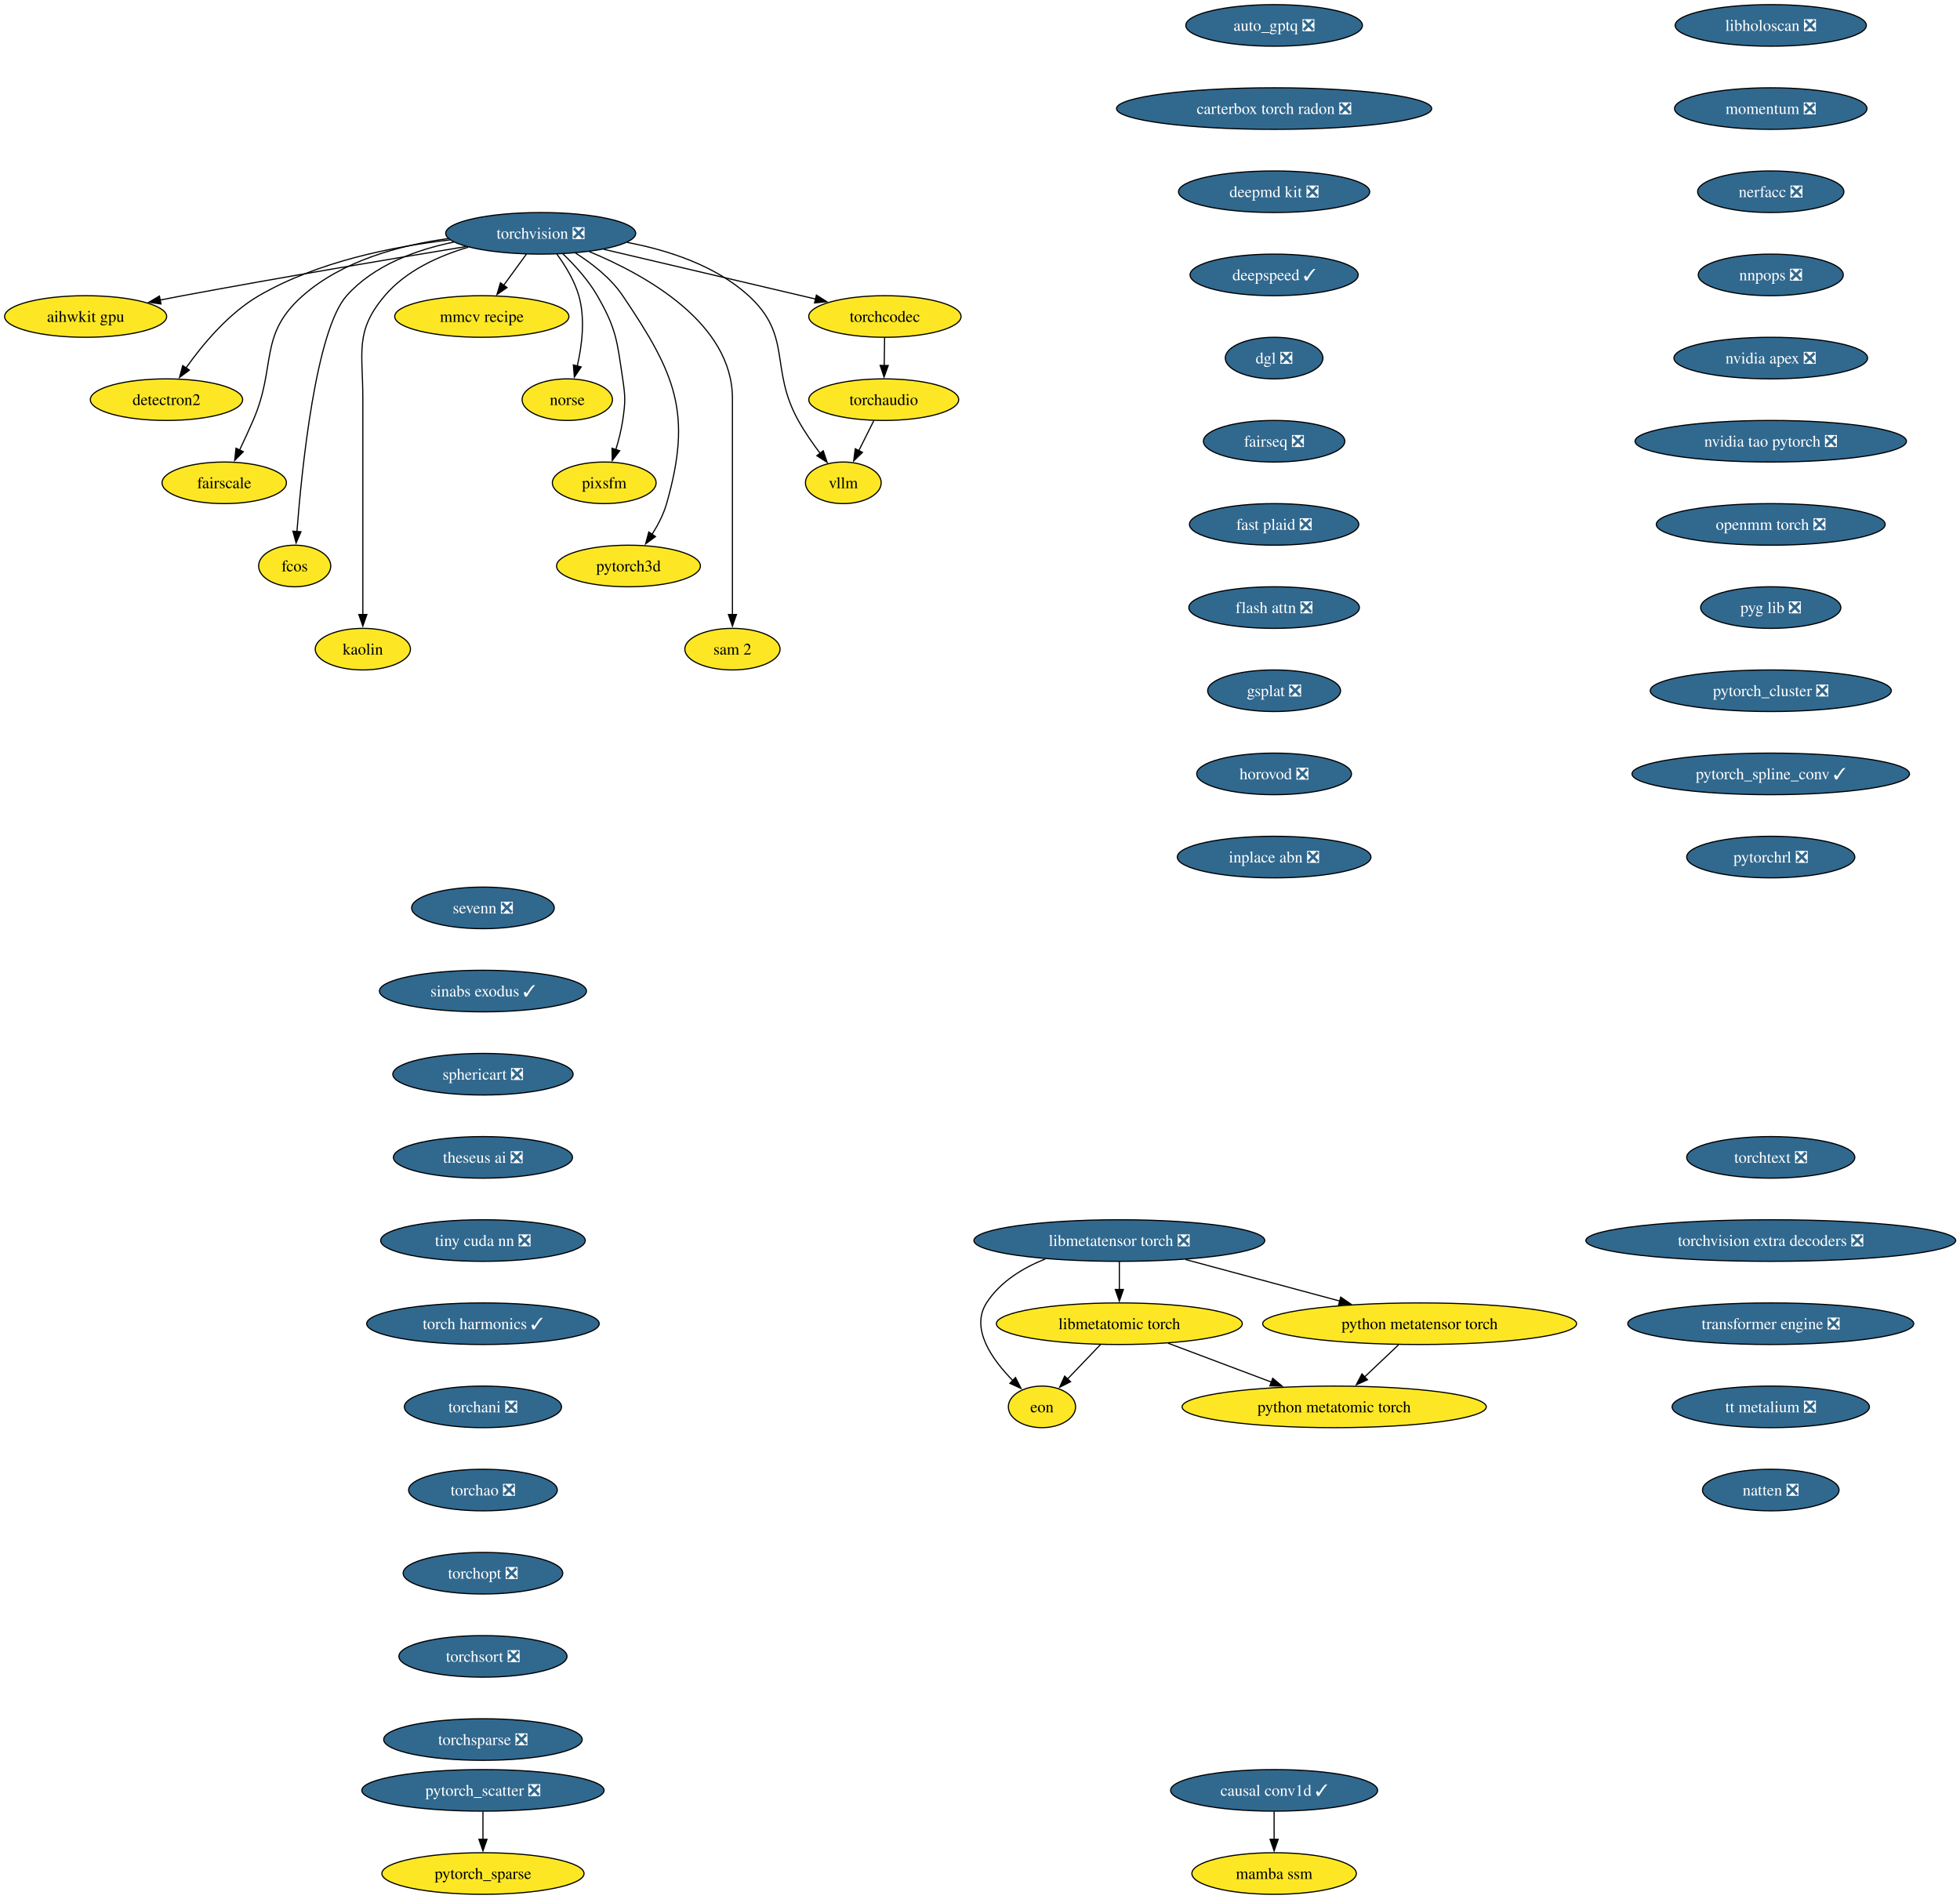
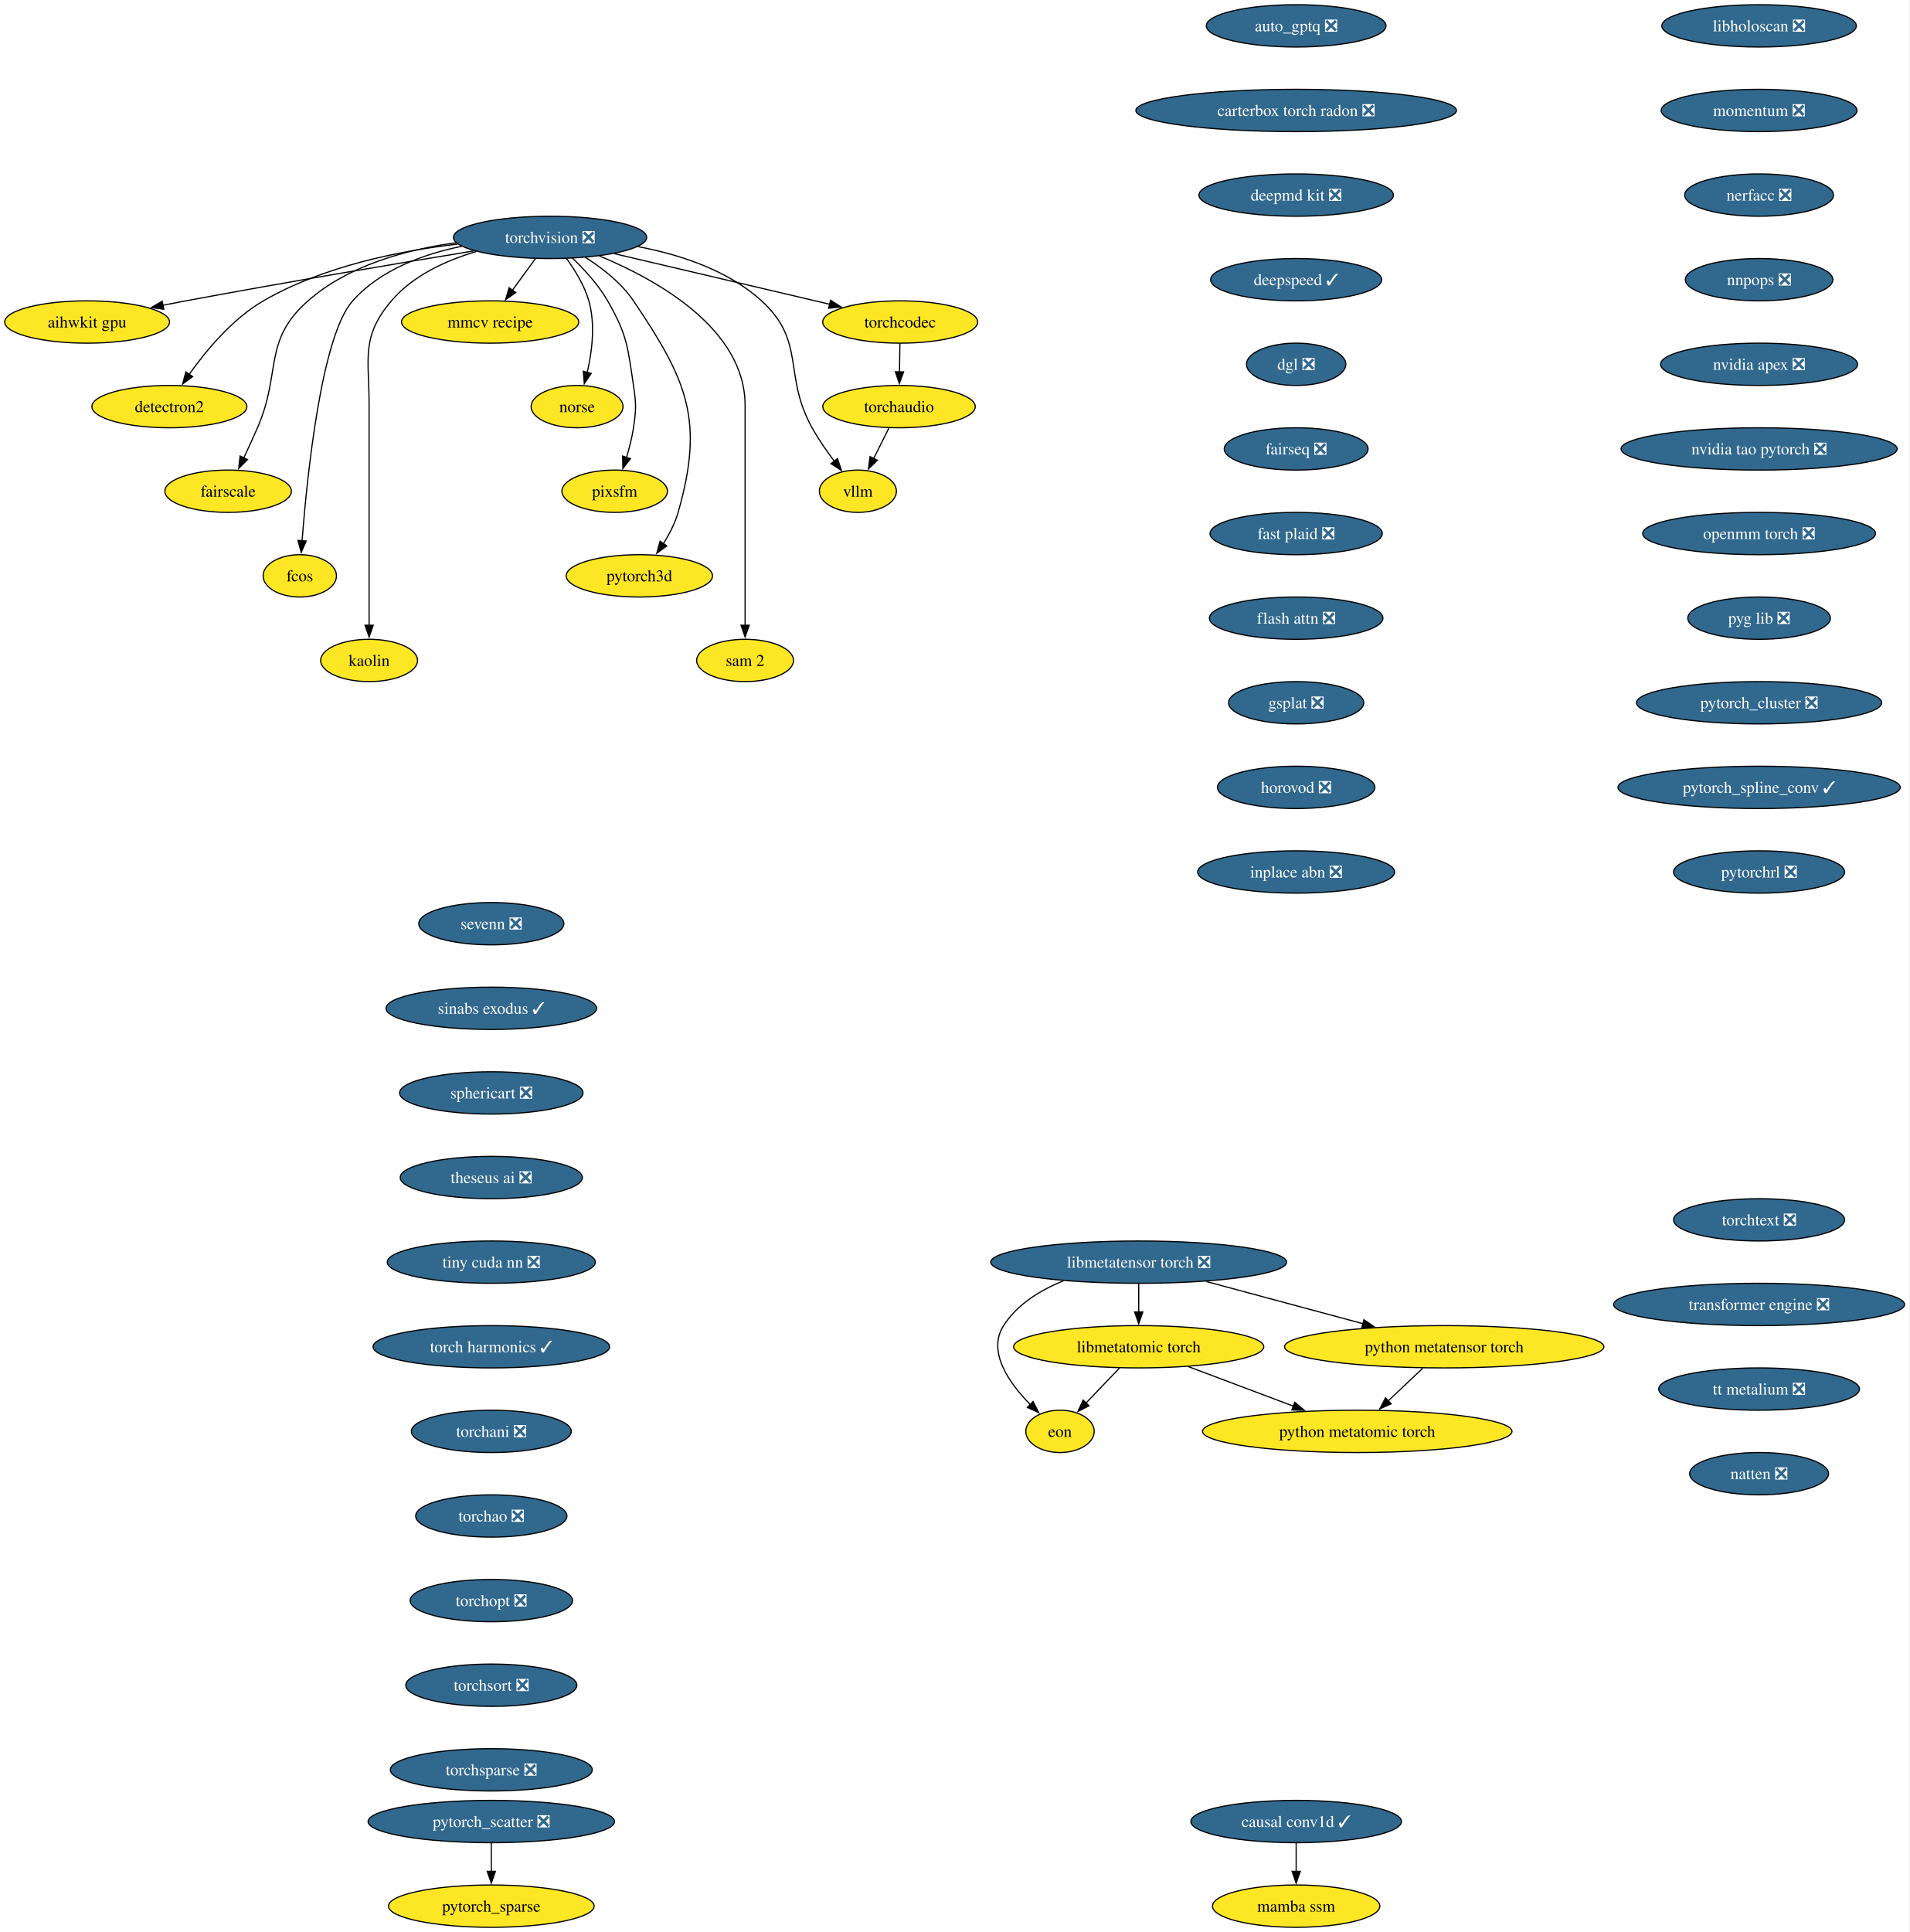
- <svg xmlns="http://www.w3.org/2000/svg" xmlns:xlink="http://www.w3.org/1999/xlink" width="1697pt" height="1644pt" viewBox="0.00 0.00 1697.00 1644.00">
+ <svg xmlns="http://www.w3.org/2000/svg" xmlns:xlink="http://www.w3.org/1999/xlink" width="1625pt" height="1644pt" viewBox="0.00 0.00 1625.00 1644.00">
  <g id="graph0" class="graph" transform="scale(1 1) rotate(0) translate(4 1640)">
-     <polygon fill="white" stroke="none" points="-4,4 -4,-1640 1693.26,-1640 1693.26,4 -4,4" />
+     <polygon fill="white" stroke="none" points="-4,4 -4,-1640 1620.96,-1640 1620.96,4 -4,4" />
    <g id="node1" class="node">
      <g id="a_node1">
        <a xlink:href="https://github.com/conda-forge/aihwkit-gpu-feedstock" xlink:title="aihwkit gpu">
          <ellipse fill="#fde725" stroke="black" cx="70.15" cy="-1366" rx="70.15" ry="18" />
          <text xml:space="preserve" text-anchor="middle" x="70.15" y="-1361.33" font-family="Times,serif" font-size="14.00">aihwkit gpu</text>
        </a>
      </g>
    </g>
    <g id="node2" class="node">
      <g id="a_node2">
        <a xlink:href="https://github.com/conda-forge/auto_gptq-feedstock/pull/27" xlink:title="auto_gptq ❎">
          <ellipse fill="#31688e" stroke="black" cx="1099.15" cy="-1618" rx="76.46" ry="18" />
          <text xml:space="preserve" text-anchor="middle" x="1099.15" y="-1613.33" font-family="Times,serif" font-size="14.00" fill="white">auto_gptq ❎</text>
        </a>
      </g>
    </g>
    <g id="node3" class="node">
      <g id="a_node3">
        <a xlink:href="https://github.com/conda-forge/carterbox-torch-radon-feedstock/pull/34" xlink:title="carterbox torch radon ❎">
          <ellipse fill="#31688e" stroke="black" cx="1099.15" cy="-1546" rx="136.44" ry="18" />
          <text xml:space="preserve" text-anchor="middle" x="1099.15" y="-1541.33" font-family="Times,serif" font-size="14.00" fill="white">carterbox torch radon ❎</text>
        </a>
      </g>
    </g>
    <g id="node4" class="node">
      <g id="a_node4">
        <a xlink:href="https://github.com/conda-forge/deepmd-kit-feedstock/pull/145" xlink:title="deepmd kit ❎">
          <ellipse fill="#31688e" stroke="black" cx="1099.15" cy="-1474" rx="82.77" ry="18" />
          <text xml:space="preserve" text-anchor="middle" x="1099.15" y="-1469.33" font-family="Times,serif" font-size="14.00" fill="white">deepmd kit ❎</text>
        </a>
      </g>
    </g>
    <g id="node7" class="node">
      <g id="a_node7">
        <a xlink:href="https://github.com/conda-forge/deepspeed-feedstock/pull/130" xlink:title="deepspeed ✓">
          <ellipse fill="#31688e" stroke="black" cx="1099.15" cy="-1402" rx="72.78" ry="18" />
          <text xml:space="preserve" text-anchor="middle" x="1099.15" y="-1397.33" font-family="Times,serif" font-size="14.00" fill="white">deepspeed ✓</text>
        </a>
      </g>
    </g>
    <g id="node5" class="node">
      <g id="a_node5">
        <a xlink:href="https://github.com/conda-forge/causal-conv1d-feedstock/pull/40" xlink:title="causal conv1d ✓">
          <ellipse fill="#31688e" stroke="black" cx="1099.15" cy="-90" rx="89.61" ry="18" />
          <text xml:space="preserve" text-anchor="middle" x="1099.15" y="-85.33" font-family="Times,serif" font-size="14.00" fill="white">causal conv1d ✓</text>
        </a>
      </g>
    </g>
    <g id="node6" class="node">
      <g id="a_node6">
        <a xlink:href="https://github.com/conda-forge/mamba-ssm-feedstock" xlink:title="mamba ssm">
          <ellipse fill="#fde725" stroke="black" cx="1099.15" cy="-18" rx="71.2" ry="18" />
          <text xml:space="preserve" text-anchor="middle" x="1099.15" y="-13.32" font-family="Times,serif" font-size="14.00">mamba ssm</text>
        </a>
      </g>
    </g>
    <g id="edge3" class="edge">
      <path fill="none" stroke="black" d="M1099.15,-71.7C1099.15,-64.41 1099.15,-55.73 1099.15,-47.54" />
      <polygon fill="black" stroke="black" points="1102.65,-47.62 1099.15,-37.62 1095.65,-47.62 1102.65,-47.62" />
    </g>
    <g id="node8" class="node">
      <g id="a_node8">
        <a xlink:href="https://github.com/conda-forge/dgl-feedstock/pull/70" xlink:title="dgl ❎">
          <ellipse fill="#31688e" stroke="black" cx="1099.15" cy="-1330" rx="42.26" ry="18" />
          <text xml:space="preserve" text-anchor="middle" x="1099.15" y="-1325.33" font-family="Times,serif" font-size="14.00" fill="white">dgl ❎</text>
        </a>
      </g>
    </g>
    <g id="node10" class="node">
      <g id="a_node10">
        <a xlink:href="https://github.com/conda-forge/fairseq-feedstock/pull/55" xlink:title="fairseq ❎">
          <ellipse fill="#31688e" stroke="black" cx="1099.15" cy="-1258" rx="61.2" ry="18" />
          <text xml:space="preserve" text-anchor="middle" x="1099.15" y="-1253.33" font-family="Times,serif" font-size="14.00" fill="white">fairseq ❎</text>
        </a>
      </g>
    </g>
    <g id="node9" class="node">
      <g id="a_node9">
        <a xlink:href="https://github.com/conda-forge/detectron2-feedstock" xlink:title="detectron2">
          <ellipse fill="#fde725" stroke="black" cx="140.15" cy="-1294" rx="65.94" ry="18" />
          <text xml:space="preserve" text-anchor="middle" x="140.15" y="-1289.33" font-family="Times,serif" font-size="14.00">detectron2</text>
        </a>
      </g>
    </g>
    <g id="node13" class="node">
      <g id="a_node13">
        <a xlink:href="https://github.com/conda-forge/fast-plaid-feedstock/pull/9" xlink:title="fast plaid ❎">
          <ellipse fill="#31688e" stroke="black" cx="1099.15" cy="-1186" rx="73.3" ry="18" />
          <text xml:space="preserve" text-anchor="middle" x="1099.15" y="-1181.33" font-family="Times,serif" font-size="14.00" fill="white">fast plaid ❎</text>
        </a>
      </g>
    </g>
    <g id="node11" class="node">
      <g id="a_node11">
        <a xlink:href="https://github.com/conda-forge/eon-feedstock" xlink:title="eon">
          <ellipse fill="#fde725" stroke="black" cx="898.15" cy="-422" rx="29.11" ry="18" />
          <text xml:space="preserve" text-anchor="middle" x="898.15" y="-417.32" font-family="Times,serif" font-size="14.00">eon</text>
        </a>
      </g>
    </g>
    <g id="node12" class="node">
      <g id="a_node12">
        <a xlink:href="https://github.com/conda-forge/fairscale-feedstock" xlink:title="fairscale">
          <ellipse fill="#fde725" stroke="black" cx="190.15" cy="-1222" rx="53.84" ry="18" />
          <text xml:space="preserve" text-anchor="middle" x="190.15" y="-1217.33" font-family="Times,serif" font-size="14.00">fairscale</text>
        </a>
      </g>
    </g>
    <g id="node14" class="node">
      <g id="a_node14">
        <a xlink:href="https://github.com/conda-forge/flash-attn-feedstock/pull/62" xlink:title="flash attn ❎">
          <ellipse fill="#31688e" stroke="black" cx="1099.15" cy="-1114" rx="73.83" ry="18" />
          <text xml:space="preserve" text-anchor="middle" x="1099.15" y="-1109.33" font-family="Times,serif" font-size="14.00" fill="white">flash attn ❎</text>
        </a>
      </g>
    </g>
    <g id="node16" class="node">
      <g id="a_node16">
        <a xlink:href="https://github.com/conda-forge/gsplat-feedstock/pull/25" xlink:title="gsplat ❎">
          <ellipse fill="#31688e" stroke="black" cx="1099.15" cy="-1042" rx="57.52" ry="18" />
          <text xml:space="preserve" text-anchor="middle" x="1099.15" y="-1037.33" font-family="Times,serif" font-size="14.00" fill="white">gsplat ❎</text>
        </a>
      </g>
    </g>
    <g id="node15" class="node">
      <g id="a_node15">
        <a xlink:href="https://github.com/conda-forge/fcos-feedstock" xlink:title="fcos">
          <ellipse fill="#fde725" stroke="black" cx="251.15" cy="-1150" rx="31.22" ry="18" />
          <text xml:space="preserve" text-anchor="middle" x="251.15" y="-1145.33" font-family="Times,serif" font-size="14.00">fcos</text>
        </a>
      </g>
    </g>
    <g id="node17" class="node">
      <g id="a_node17">
        <a xlink:href="https://github.com/conda-forge/horovod-feedstock/pull/57" xlink:title="horovod ❎">
          <ellipse fill="#31688e" stroke="black" cx="1099.15" cy="-970" rx="66.99" ry="18" />
          <text xml:space="preserve" text-anchor="middle" x="1099.15" y="-965.33" font-family="Times,serif" font-size="14.00" fill="white">horovod ❎</text>
        </a>
      </g>
    </g>
    <g id="node18" class="node">
      <g id="a_node18">
        <a xlink:href="https://github.com/conda-forge/inplace-abn-feedstock/pull/32" xlink:title="inplace abn ❎">
          <ellipse fill="#31688e" stroke="black" cx="1099.15" cy="-898" rx="83.83" ry="18" />
          <text xml:space="preserve" text-anchor="middle" x="1099.15" y="-893.33" font-family="Times,serif" font-size="14.00" fill="white">inplace abn ❎</text>
        </a>
      </g>
    </g>
    <g id="node19" class="node">
      <g id="a_node19">
        <a xlink:href="https://github.com/conda-forge/kaolin-feedstock" xlink:title="kaolin">
          <ellipse fill="#fde725" stroke="black" cx="310.15" cy="-1078" rx="41.21" ry="18" />
          <text xml:space="preserve" text-anchor="middle" x="310.15" y="-1073.33" font-family="Times,serif" font-size="14.00">kaolin</text>
        </a>
      </g>
    </g>
    <g id="node20" class="node">
      <g id="a_node20">
        <a xlink:href="https://github.com/conda-forge/libholoscan-feedstock/pull/22" xlink:title="libholoscan ❎">
-           <ellipse fill="#31688e" stroke="black" cx="1529.15" cy="-1618" rx="82.77" ry="18" />
-           <text xml:space="preserve" text-anchor="middle" x="1529.15" y="-1613.33" font-family="Times,serif" font-size="14.00" fill="white">libholoscan ❎</text>
+           <ellipse fill="#31688e" stroke="black" cx="1493.15" cy="-1618" rx="82.77" ry="18" />
+           <text xml:space="preserve" text-anchor="middle" x="1493.15" y="-1613.33" font-family="Times,serif" font-size="14.00" fill="white">libholoscan ❎</text>
        </a>
      </g>
    </g>
    <g id="node21" class="node">
      <g id="a_node21">
        <a xlink:href="https://github.com/conda-forge/momentum-feedstock/pull/309" xlink:title="momentum ❎">
-           <ellipse fill="#31688e" stroke="black" cx="1529.15" cy="-1546" rx="83.3" ry="18" />
-           <text xml:space="preserve" text-anchor="middle" x="1529.15" y="-1541.33" font-family="Times,serif" font-size="14.00" fill="white">momentum ❎</text>
+           <ellipse fill="#31688e" stroke="black" cx="1493.15" cy="-1546" rx="83.3" ry="18" />
+           <text xml:space="preserve" text-anchor="middle" x="1493.15" y="-1541.33" font-family="Times,serif" font-size="14.00" fill="white">momentum ❎</text>
        </a>
      </g>
    </g>
    <g id="node27" class="node">
      <g id="a_node27">
        <a xlink:href="https://github.com/conda-forge/nerfacc-feedstock/pull/18" xlink:title="nerfacc ❎">
-           <ellipse fill="#31688e" stroke="black" cx="1529.15" cy="-1474" rx="63.31" ry="18" />
-           <text xml:space="preserve" text-anchor="middle" x="1529.15" y="-1469.33" font-family="Times,serif" font-size="14.00" fill="white">nerfacc ❎</text>
+           <ellipse fill="#31688e" stroke="black" cx="1493.15" cy="-1474" rx="63.31" ry="18" />
+           <text xml:space="preserve" text-anchor="middle" x="1493.15" y="-1469.33" font-family="Times,serif" font-size="14.00" fill="white">nerfacc ❎</text>
        </a>
      </g>
    </g>
    <g id="node22" class="node">
      <g id="a_node22">
        <a xlink:href="https://github.com/conda-forge/libmetatensor-torch-feedstock/pull/52" xlink:title="libmetatensor torch ❎">
          <ellipse fill="#31688e" stroke="black" cx="965.15" cy="-566" rx="125.92" ry="18" />
          <text xml:space="preserve" text-anchor="middle" x="965.15" y="-561.33" font-family="Times,serif" font-size="14.00" fill="white">libmetatensor torch ❎</text>
        </a>
      </g>
    </g>
    <g id="edge13" class="edge">
      <path fill="none" stroke="black" d="M901.08,-550.09C881.34,-542.16 861.77,-530.14 850.15,-512 835.95,-489.82 854.88,-463.07 872.98,-444.72" />
      <polygon fill="black" stroke="black" points="875.22,-447.42 880.03,-437.98 870.38,-442.37 875.22,-447.42" />
    </g>
    <g id="node23" class="node">
      <g id="a_node23">
        <a xlink:href="https://github.com/conda-forge/libmetatomic-torch-feedstock" xlink:title="libmetatomic torch">
          <ellipse fill="#fde725" stroke="black" cx="965.15" cy="-494" rx="106.45" ry="18" />
          <text xml:space="preserve" text-anchor="middle" x="965.15" y="-489.32" font-family="Times,serif" font-size="14.00">libmetatomic torch</text>
        </a>
      </g>
    </g>
    <g id="edge14" class="edge">
      <path fill="none" stroke="black" d="M965.15,-547.7C965.15,-540.41 965.15,-531.73 965.15,-523.54" />
      <polygon fill="black" stroke="black" points="968.65,-523.62 965.15,-513.62 961.65,-523.62 968.65,-523.62" />
    </g>
    <g id="node24" class="node">
      <g id="a_node24">
        <a xlink:href="https://github.com/conda-forge/python-metatensor-torch-feedstock" xlink:title="python metatensor torch">
          <ellipse fill="#fde725" stroke="black" cx="1225.15" cy="-494" rx="135.91" ry="18" />
          <text xml:space="preserve" text-anchor="middle" x="1225.15" y="-489.32" font-family="Times,serif" font-size="14.00">python metatensor torch</text>
        </a>
      </g>
    </g>
    <g id="edge15" class="edge">
      <path fill="none" stroke="black" d="M1022.53,-549.55C1061.93,-538.94 1114.43,-524.81 1156.12,-513.59" />
      <polygon fill="black" stroke="black" points="1156.81,-517.02 1165.56,-511.04 1154.99,-510.26 1156.81,-517.02" />
    </g>
    <g id="edge16" class="edge">
      <path fill="none" stroke="black" d="M948.93,-476.05C940.3,-467.04 929.57,-455.83 920.2,-446.04" />
      <polygon fill="black" stroke="black" points="922.89,-443.79 913.45,-438.98 917.83,-448.63 922.89,-443.79" />
    </g>
    <g id="node25" class="node">
      <g id="a_node25">
        <a xlink:href="https://github.com/conda-forge/python-metatomic-torch-feedstock" xlink:title="python metatomic torch">
          <ellipse fill="#fde725" stroke="black" cx="1151.15" cy="-422" rx="131.7" ry="18" />
          <text xml:space="preserve" text-anchor="middle" x="1151.15" y="-417.32" font-family="Times,serif" font-size="14.00">python metatomic torch</text>
        </a>
      </g>
    </g>
    <g id="edge17" class="edge">
      <path fill="none" stroke="black" d="M1007.36,-477.12C1033.87,-467.14 1068.34,-454.17 1096.88,-443.43" />
      <polygon fill="black" stroke="black" points="1097.95,-446.76 1106.08,-439.96 1095.49,-440.21 1097.95,-446.76" />
    </g>
    <g id="edge18" class="edge">
      <path fill="none" stroke="black" d="M1206.86,-475.7C1197.99,-467.3 1187.17,-457.07 1177.43,-447.86" />
      <polygon fill="black" stroke="black" points="1180,-445.47 1170.33,-441.14 1175.19,-450.56 1180,-445.47" />
    </g>
    <g id="node26" class="node">
      <g id="a_node26">
        <a xlink:href="https://github.com/conda-forge/mmcv-recipe-feedstock" xlink:title="mmcv recipe">
          <ellipse fill="#fde725" stroke="black" cx="413.15" cy="-1366" rx="75.41" ry="18" />
          <text xml:space="preserve" text-anchor="middle" x="413.15" y="-1361.33" font-family="Times,serif" font-size="14.00">mmcv recipe</text>
        </a>
      </g>
    </g>
    <g id="node28" class="node">
      <g id="a_node28">
        <a xlink:href="https://github.com/conda-forge/nnpops-feedstock/pull/59" xlink:title="nnpops ❎">
-           <ellipse fill="#31688e" stroke="black" cx="1529.15" cy="-1402" rx="62.78" ry="18" />
-           <text xml:space="preserve" text-anchor="middle" x="1529.15" y="-1397.33" font-family="Times,serif" font-size="14.00" fill="white">nnpops ❎</text>
+           <ellipse fill="#31688e" stroke="black" cx="1493.15" cy="-1402" rx="62.78" ry="18" />
+           <text xml:space="preserve" text-anchor="middle" x="1493.15" y="-1397.33" font-family="Times,serif" font-size="14.00" fill="white">nnpops ❎</text>
        </a>
      </g>
    </g>
    <g id="node29" class="node">
      <g id="a_node29">
        <a xlink:href="https://github.com/conda-forge/nvidia-apex-feedstock/pull/73" xlink:title="nvidia apex ❎">
-           <ellipse fill="#31688e" stroke="black" cx="1529.15" cy="-1330" rx="83.83" ry="18" />
-           <text xml:space="preserve" text-anchor="middle" x="1529.15" y="-1325.33" font-family="Times,serif" font-size="14.00" fill="white">nvidia apex ❎</text>
+           <ellipse fill="#31688e" stroke="black" cx="1493.15" cy="-1330" rx="83.83" ry="18" />
+           <text xml:space="preserve" text-anchor="middle" x="1493.15" y="-1325.33" font-family="Times,serif" font-size="14.00" fill="white">nvidia apex ❎</text>
        </a>
      </g>
    </g>
    <g id="node31" class="node">
      <g id="a_node31">
        <a xlink:href="https://github.com/conda-forge/nvidia-tao-pytorch-feedstock/pull/15" xlink:title="nvidia tao pytorch ❎">
-           <ellipse fill="#31688e" stroke="black" cx="1529.15" cy="-1258" rx="117.5" ry="18" />
-           <text xml:space="preserve" text-anchor="middle" x="1529.15" y="-1253.33" font-family="Times,serif" font-size="14.00" fill="white">nvidia tao pytorch ❎</text>
+           <ellipse fill="#31688e" stroke="black" cx="1493.15" cy="-1258" rx="117.5" ry="18" />
+           <text xml:space="preserve" text-anchor="middle" x="1493.15" y="-1253.33" font-family="Times,serif" font-size="14.00" fill="white">nvidia tao pytorch ❎</text>
        </a>
      </g>
    </g>
    <g id="node30" class="node">
      <g id="a_node30">
        <a xlink:href="https://github.com/conda-forge/norse-feedstock" xlink:title="norse">
          <ellipse fill="#fde725" stroke="black" cx="487.15" cy="-1294" rx="39.11" ry="18" />
          <text xml:space="preserve" text-anchor="middle" x="487.15" y="-1289.33" font-family="Times,serif" font-size="14.00">norse</text>
        </a>
      </g>
    </g>
    <g id="node32" class="node">
      <g id="a_node32">
        <a xlink:href="https://github.com/conda-forge/openmm-torch-feedstock/pull/79" xlink:title="openmm torch ❎">
-           <ellipse fill="#31688e" stroke="black" cx="1529.15" cy="-1186" rx="99.08" ry="18" />
-           <text xml:space="preserve" text-anchor="middle" x="1529.15" y="-1181.33" font-family="Times,serif" font-size="14.00" fill="white">openmm torch ❎</text>
+           <ellipse fill="#31688e" stroke="black" cx="1493.15" cy="-1186" rx="99.08" ry="18" />
+           <text xml:space="preserve" text-anchor="middle" x="1493.15" y="-1181.33" font-family="Times,serif" font-size="14.00" fill="white">openmm torch ❎</text>
        </a>
      </g>
    </g>
    <g id="node33" class="node">
      <g id="a_node33">
        <a xlink:href="https://github.com/conda-forge/pyg-lib-feedstock/pull/56" xlink:title="pyg lib ❎">
-           <ellipse fill="#31688e" stroke="black" cx="1529.15" cy="-1114" rx="60.68" ry="18" />
-           <text xml:space="preserve" text-anchor="middle" x="1529.15" y="-1109.33" font-family="Times,serif" font-size="14.00" fill="white">pyg lib ❎</text>
+           <ellipse fill="#31688e" stroke="black" cx="1493.15" cy="-1114" rx="60.68" ry="18" />
+           <text xml:space="preserve" text-anchor="middle" x="1493.15" y="-1109.33" font-family="Times,serif" font-size="14.00" fill="white">pyg lib ❎</text>
        </a>
      </g>
    </g>
    <g id="node35" class="node">
      <g id="a_node35">
        <a xlink:href="https://github.com/conda-forge/pytorch_cluster-feedstock/pull/75" xlink:title="pytorch_cluster ❎">
-           <ellipse fill="#31688e" stroke="black" cx="1529.15" cy="-1042" rx="104.35" ry="18" />
-           <text xml:space="preserve" text-anchor="middle" x="1529.15" y="-1037.33" font-family="Times,serif" font-size="14.00" fill="white">pytorch_cluster ❎</text>
+           <ellipse fill="#31688e" stroke="black" cx="1493.15" cy="-1042" rx="104.35" ry="18" />
+           <text xml:space="preserve" text-anchor="middle" x="1493.15" y="-1037.33" font-family="Times,serif" font-size="14.00" fill="white">pytorch_cluster ❎</text>
        </a>
      </g>
    </g>
    <g id="node34" class="node">
      <g id="a_node34">
        <a xlink:href="https://github.com/conda-forge/pixsfm-feedstock" xlink:title="pixsfm">
          <ellipse fill="#fde725" stroke="black" cx="519.15" cy="-1222" rx="44.9" ry="18" />
          <text xml:space="preserve" text-anchor="middle" x="519.15" y="-1217.33" font-family="Times,serif" font-size="14.00">pixsfm</text>
        </a>
      </g>
    </g>
    <g id="node37" class="node">
      <g id="a_node37">
        <a xlink:href="https://github.com/conda-forge/pytorch_spline_conv-feedstock/pull/54" xlink:title="pytorch_spline_conv ✓">
-           <ellipse fill="#31688e" stroke="black" cx="1529.15" cy="-970" rx="120.13" ry="18" />
-           <text xml:space="preserve" text-anchor="middle" x="1529.15" y="-965.33" font-family="Times,serif" font-size="14.00" fill="white">pytorch_spline_conv ✓</text>
+           <ellipse fill="#31688e" stroke="black" cx="1493.15" cy="-970" rx="120.13" ry="18" />
+           <text xml:space="preserve" text-anchor="middle" x="1493.15" y="-965.33" font-family="Times,serif" font-size="14.00" fill="white">pytorch_spline_conv ✓</text>
        </a>
      </g>
    </g>
    <g id="node36" class="node">
      <g id="a_node36">
        <a xlink:href="https://github.com/conda-forge/pytorch3d-feedstock" xlink:title="pytorch3d">
          <ellipse fill="#fde725" stroke="black" cx="540.15" cy="-1150" rx="62.26" ry="18" />
          <text xml:space="preserve" text-anchor="middle" x="540.15" y="-1145.33" font-family="Times,serif" font-size="14.00">pytorch3d</text>
        </a>
      </g>
    </g>
    <g id="node40" class="node">
      <g id="a_node40">
        <a xlink:href="https://github.com/conda-forge/pytorchrl-feedstock/pull/33" xlink:title="pytorchrl ❎">
-           <ellipse fill="#31688e" stroke="black" cx="1529.15" cy="-898" rx="72.78" ry="18" />
-           <text xml:space="preserve" text-anchor="middle" x="1529.15" y="-893.33" font-family="Times,serif" font-size="14.00" fill="white">pytorchrl ❎</text>
+           <ellipse fill="#31688e" stroke="black" cx="1493.15" cy="-898" rx="72.78" ry="18" />
+           <text xml:space="preserve" text-anchor="middle" x="1493.15" y="-893.33" font-family="Times,serif" font-size="14.00" fill="white">pytorchrl ❎</text>
        </a>
      </g>
    </g>
    <g id="node38" class="node">
      <g id="a_node38">
        <a xlink:href="https://github.com/conda-forge/pytorch_scatter-feedstock/pull/90" xlink:title="pytorch_scatter ❎">
          <ellipse fill="#31688e" stroke="black" cx="414.15" cy="-90" rx="104.87" ry="18" />
          <text xml:space="preserve" text-anchor="middle" x="414.15" y="-85.33" font-family="Times,serif" font-size="14.00" fill="white">pytorch_scatter ❎</text>
        </a>
      </g>
    </g>
    <g id="node39" class="node">
      <g id="a_node39">
        <a xlink:href="https://github.com/conda-forge/pytorch_sparse-feedstock" xlink:title="pytorch_sparse">
          <ellipse fill="#fde725" stroke="black" cx="414.15" cy="-18" rx="87.51" ry="18" />
          <text xml:space="preserve" text-anchor="middle" x="414.15" y="-13.32" font-family="Times,serif" font-size="14.00">pytorch_sparse</text>
        </a>
      </g>
    </g>
    <g id="edge27" class="edge">
      <path fill="none" stroke="black" d="M414.15,-71.7C414.15,-64.41 414.15,-55.73 414.15,-47.54" />
      <polygon fill="black" stroke="black" points="417.65,-47.62 414.15,-37.62 410.65,-47.62 417.65,-47.62" />
    </g>
    <g id="node41" class="node">
      <g id="a_node41">
        <a xlink:href="https://github.com/conda-forge/sam-2-feedstock" xlink:title="sam 2">
          <ellipse fill="#fde725" stroke="black" cx="630.15" cy="-1078" rx="41.21" ry="18" />
          <text xml:space="preserve" text-anchor="middle" x="630.15" y="-1073.33" font-family="Times,serif" font-size="14.00">sam 2</text>
        </a>
      </g>
    </g>
    <g id="node42" class="node">
      <g id="a_node42">
        <a xlink:href="https://github.com/conda-forge/sevenn-feedstock/pull/29" xlink:title="sevenn ❎">
          <ellipse fill="#31688e" stroke="black" cx="414.15" cy="-854" rx="61.73" ry="18" />
          <text xml:space="preserve" text-anchor="middle" x="414.15" y="-849.33" font-family="Times,serif" font-size="14.00" fill="white">sevenn ❎</text>
        </a>
      </g>
    </g>
    <g id="node43" class="node">
      <g id="a_node43">
        <a xlink:href="https://github.com/conda-forge/sinabs-exodus-feedstock/pull/33" xlink:title="sinabs exodus ✓">
          <ellipse fill="#31688e" stroke="black" cx="414.15" cy="-782" rx="89.61" ry="18" />
          <text xml:space="preserve" text-anchor="middle" x="414.15" y="-777.33" font-family="Times,serif" font-size="14.00" fill="white">sinabs exodus ✓</text>
        </a>
      </g>
    </g>
    <g id="node44" class="node">
      <g id="a_node44">
        <a xlink:href="https://github.com/conda-forge/sphericart-feedstock/pull/41" xlink:title="sphericart ❎">
          <ellipse fill="#31688e" stroke="black" cx="414.15" cy="-710" rx="78.04" ry="18" />
          <text xml:space="preserve" text-anchor="middle" x="414.15" y="-705.33" font-family="Times,serif" font-size="14.00" fill="white">sphericart ❎</text>
        </a>
      </g>
    </g>
    <g id="node45" class="node">
      <g id="a_node45">
        <a xlink:href="https://github.com/conda-forge/theseus-ai-feedstock/pull/37" xlink:title="theseus ai ❎">
          <ellipse fill="#31688e" stroke="black" cx="414.15" cy="-638" rx="77.52" ry="18" />
          <text xml:space="preserve" text-anchor="middle" x="414.15" y="-633.33" font-family="Times,serif" font-size="14.00" fill="white">theseus ai ❎</text>
        </a>
      </g>
    </g>
    <g id="node46" class="node">
      <g id="a_node46">
        <a xlink:href="https://github.com/conda-forge/tiny-cuda-nn-feedstock/pull/24" xlink:title="tiny cuda nn ❎">
          <ellipse fill="#31688e" stroke="black" cx="414.15" cy="-566" rx="88.56" ry="18" />
          <text xml:space="preserve" text-anchor="middle" x="414.15" y="-561.33" font-family="Times,serif" font-size="14.00" fill="white">tiny cuda nn ❎</text>
        </a>
      </g>
    </g>
    <g id="node47" class="node">
      <g id="a_node47">
        <a xlink:href="https://github.com/conda-forge/torch-harmonics-feedstock/pull/38" xlink:title="torch harmonics ✓">
          <ellipse fill="#31688e" stroke="black" cx="414.15" cy="-494" rx="100.66" ry="18" />
          <text xml:space="preserve" text-anchor="middle" x="414.15" y="-489.32" font-family="Times,serif" font-size="14.00" fill="white">torch harmonics ✓</text>
        </a>
      </g>
    </g>
    <g id="node48" class="node">
      <g id="a_node48">
        <a xlink:href="https://github.com/conda-forge/torchani-feedstock/pull/77" xlink:title="torchani ❎">
          <ellipse fill="#31688e" stroke="black" cx="414.15" cy="-422" rx="68.04" ry="18" />
          <text xml:space="preserve" text-anchor="middle" x="414.15" y="-417.32" font-family="Times,serif" font-size="14.00" fill="white">torchani ❎</text>
        </a>
      </g>
    </g>
    <g id="node49" class="node">
      <g id="a_node49">
        <a xlink:href="https://github.com/conda-forge/torchao-feedstock/pull/22" xlink:title="torchao ❎">
          <ellipse fill="#31688e" stroke="black" cx="414.15" cy="-350" rx="64.36" ry="18" />
          <text xml:space="preserve" text-anchor="middle" x="414.15" y="-345.32" font-family="Times,serif" font-size="14.00" fill="white">torchao ❎</text>
        </a>
      </g>
    </g>
    <g id="node50" class="node">
      <g id="a_node50">
        <a xlink:href="https://github.com/conda-forge/torchopt-feedstock/pull/18" xlink:title="torchopt ❎">
          <ellipse fill="#31688e" stroke="black" cx="414.15" cy="-278" rx="69.1" ry="18" />
          <text xml:space="preserve" text-anchor="middle" x="414.15" y="-273.32" font-family="Times,serif" font-size="14.00" fill="white">torchopt ❎</text>
        </a>
      </g>
    </g>
    <g id="node54" class="node">
      <g id="a_node54">
        <a xlink:href="https://github.com/conda-forge/torchsort-feedstock/pull/19" xlink:title="torchsort ❎">
          <ellipse fill="#31688e" stroke="black" cx="414.15" cy="-206" rx="72.78" ry="18" />
          <text xml:space="preserve" text-anchor="middle" x="414.15" y="-201.33" font-family="Times,serif" font-size="14.00" fill="white">torchsort ❎</text>
        </a>
      </g>
    </g>
    <g id="node51" class="node">
      <g id="a_node51">
        <a xlink:href="https://github.com/conda-forge/torchaudio-feedstock" xlink:title="torchaudio">
          <ellipse fill="#fde725" stroke="black" cx="761.15" cy="-1294" rx="64.89" ry="18" />
          <text xml:space="preserve" text-anchor="middle" x="761.15" y="-1289.33" font-family="Times,serif" font-size="14.00">torchaudio</text>
        </a>
      </g>
    </g>
    <g id="node52" class="node">
      <g id="a_node52">
        <a xlink:href="https://github.com/conda-forge/vllm-feedstock" xlink:title="vllm">
          <ellipse fill="#fde725" stroke="black" cx="726.15" cy="-1222" rx="32.79" ry="18" />
          <text xml:space="preserve" text-anchor="middle" x="726.15" y="-1217.33" font-family="Times,serif" font-size="14.00">vllm</text>
        </a>
      </g>
    </g>
    <g id="edge37" class="edge">
      <path fill="none" stroke="black" d="M752.5,-1275.7C748.58,-1267.87 743.87,-1258.44 739.51,-1249.73" />
      <polygon fill="black" stroke="black" points="742.74,-1248.36 735.14,-1240.98 736.48,-1251.49 742.74,-1248.36" />
    </g>
    <g id="node53" class="node">
      <g id="a_node53">
        <a xlink:href="https://github.com/conda-forge/torchcodec-feedstock" xlink:title="torchcodec">
          <ellipse fill="#fde725" stroke="black" cx="762.15" cy="-1366" rx="65.94" ry="18" />
          <text xml:space="preserve" text-anchor="middle" x="762.15" y="-1361.33" font-family="Times,serif" font-size="14.00">torchcodec</text>
        </a>
      </g>
    </g>
    <g id="edge38" class="edge">
      <path fill="none" stroke="black" d="M761.9,-1347.7C761.8,-1340.41 761.67,-1331.73 761.56,-1323.54" />
      <polygon fill="black" stroke="black" points="765.06,-1323.57 761.42,-1313.62 758.06,-1323.67 765.06,-1323.57" />
    </g>
    <g id="node55" class="node">
      <g id="a_node55">
        <a xlink:href="https://github.com/conda-forge/torchsparse-feedstock/pull/51" xlink:title="torchsparse ❎">
          <ellipse fill="#31688e" stroke="black" cx="414.15" cy="-134" rx="85.93" ry="18" />
          <text xml:space="preserve" text-anchor="middle" x="414.15" y="-129.32" font-family="Times,serif" font-size="14.00" fill="white">torchsparse ❎</text>
        </a>
      </g>
    </g>
    <g id="node56" class="node">
      <g id="a_node56">
        <a xlink:href="https://github.com/conda-forge/torchtext-feedstock/pull/42" xlink:title="torchtext ❎">
-           <ellipse fill="#31688e" stroke="black" cx="1529.15" cy="-638" rx="72.78" ry="18" />
-           <text xml:space="preserve" text-anchor="middle" x="1529.15" y="-633.33" font-family="Times,serif" font-size="14.00" fill="white">torchtext ❎</text>
+           <ellipse fill="#31688e" stroke="black" cx="1493.15" cy="-602" rx="72.78" ry="18" />
+           <text xml:space="preserve" text-anchor="middle" x="1493.15" y="-597.33" font-family="Times,serif" font-size="14.00" fill="white">torchtext ❎</text>
        </a>
      </g>
    </g>
    <g id="node57" class="node">
      <g id="a_node57">
-         <a xlink:href="https://github.com/conda-forge/torchvision-extra-decoders-feedstock/pull/13" xlink:title="torchvision extra decoders ❎">
-           <ellipse fill="#31688e" stroke="black" cx="1529.15" cy="-566" rx="160.11" ry="18" />
-           <text xml:space="preserve" text-anchor="middle" x="1529.15" y="-561.33" font-family="Times,serif" font-size="14.00" fill="white">torchvision extra decoders ❎</text>
+         <a xlink:href="https://github.com/conda-forge/transformer-engine-feedstock/pull/54" xlink:title="transformer engine ❎">
+           <ellipse fill="#31688e" stroke="black" cx="1493.15" cy="-530" rx="123.81" ry="18" />
+           <text xml:space="preserve" text-anchor="middle" x="1493.15" y="-525.33" font-family="Times,serif" font-size="14.00" fill="white">transformer engine ❎</text>
        </a>
      </g>
    </g>
    <g id="node59" class="node">
      <g id="a_node59">
-         <a xlink:href="https://github.com/conda-forge/transformer-engine-feedstock/pull/54" xlink:title="transformer engine ❎">
-           <ellipse fill="#31688e" stroke="black" cx="1529.15" cy="-494" rx="123.81" ry="18" />
-           <text xml:space="preserve" text-anchor="middle" x="1529.15" y="-489.32" font-family="Times,serif" font-size="14.00" fill="white">transformer engine ❎</text>
+         <a xlink:href="https://github.com/conda-forge/tt-metalium-feedstock/pull/27" xlink:title="tt metalium ❎">
+           <ellipse fill="#31688e" stroke="black" cx="1493.15" cy="-458" rx="85.41" ry="18" />
+           <text xml:space="preserve" text-anchor="middle" x="1493.15" y="-453.32" font-family="Times,serif" font-size="14.00" fill="white">tt metalium ❎</text>
        </a>
      </g>
    </g>
    <g id="node58" class="node">
      <g id="a_node58">
        <a xlink:href="https://github.com/conda-forge/torchvision-feedstock/pull/168" xlink:title="torchvision ❎">
          <ellipse fill="#31688e" stroke="black" cx="464.15" cy="-1438" rx="82.25" ry="18" />
          <text xml:space="preserve" text-anchor="middle" x="464.15" y="-1433.33" font-family="Times,serif" font-size="14.00" fill="white">torchvision ❎</text>
        </a>
      </g>
    </g>
    <g id="edge42" class="edge">
      <path fill="none" stroke="black" d="M399.33,-1426.51C336.54,-1416.2 238.69,-1399.78 154.15,-1384 147.78,-1382.81 141.14,-1381.53 134.52,-1380.23" />
      <polygon fill="black" stroke="black" points="135.4,-1376.84 124.91,-1378.33 134.04,-1383.71 135.4,-1376.84" />
    </g>
    <g id="edge43" class="edge">
      <path fill="none" stroke="black" d="M385.5,-1432.31C335.36,-1426.43 270.57,-1413.29 220.15,-1384 193.75,-1368.66 171.3,-1341.61 156.96,-1321.34" />
      <polygon fill="black" stroke="black" points="159.98,-1319.55 151.45,-1313.27 154.2,-1323.5 159.98,-1319.55" />
    </g>
    <g id="edge44" class="edge">
      <path fill="none" stroke="black" d="M383.99,-1433.43C342.12,-1427.69 292.59,-1414.32 258.15,-1384 219.37,-1349.86 235.74,-1323.39 215.15,-1276 211.49,-1267.57 207.29,-1258.48 203.4,-1250.25" />
      <polygon fill="black" stroke="black" points="206.65,-1248.94 199.18,-1241.43 200.34,-1251.96 206.65,-1248.94" />
    </g>
    <g id="edge45" class="edge">
      <path fill="none" stroke="black" d="M389.12,-1430.46C356.15,-1423.73 319.65,-1410.37 296.15,-1384 269.52,-1354.12 257.39,-1235.37 253.09,-1179.87" />
      <polygon fill="black" stroke="black" points="256.58,-1179.65 252.36,-1169.94 249.6,-1180.17 256.58,-1179.65" />
    </g>
    <g id="edge46" class="edge">
      <path fill="none" stroke="black" d="M401.38,-1425.97C375.51,-1418.34 347.39,-1405.51 329.15,-1384 302.98,-1353.16 310.15,-1335.45 310.15,-1295 310.15,-1295 310.15,-1295 310.15,-1221 310.15,-1181.74 310.15,-1136.38 310.15,-1107.69" />
      <polygon fill="black" stroke="black" points="313.65,-1108 310.15,-1098 306.65,-1108 313.65,-1108" />
    </g>
    <g id="edge47" class="edge">
      <path fill="none" stroke="black" d="M451.8,-1420.05C445.85,-1411.89 438.59,-1401.91 431.96,-1392.82" />
      <polygon fill="black" stroke="black" points="434.99,-1391.03 426.27,-1385.01 429.33,-1395.16 434.99,-1391.03" />
    </g>
    <g id="edge48" class="edge">
      <path fill="none" stroke="black" d="M478.13,-1420.04C485.34,-1410.18 493.4,-1397.13 497.15,-1384 502.84,-1364.11 499.91,-1340.85 495.79,-1323.09" />
      <polygon fill="black" stroke="black" points="499.2,-1322.31 493.29,-1313.52 492.43,-1324.08 499.2,-1322.31" />
    </g>
    <g id="edge49" class="edge">
      <path fill="none" stroke="black" d="M483.14,-1420.47C493.29,-1410.74 505.29,-1397.69 513.15,-1384 529.82,-1354.99 530.21,-1345.09 535.15,-1312 537.51,-1296.18 537.49,-1291.83 535.15,-1276 533.91,-1267.6 531.62,-1258.68 529.15,-1250.61" />
      <polygon fill="black" stroke="black" points="532.55,-1249.74 526.11,-1241.33 525.9,-1251.93 532.55,-1249.74" />
    </g>
    <g id="edge50" class="edge">
      <path fill="none" stroke="black" d="M494.23,-1420.97C508.58,-1411.9 524.82,-1399.3 535.15,-1384 580.9,-1316.23 595.62,-1282.61 573.15,-1204 570.48,-1194.66 565.64,-1185.37 560.47,-1177.24" />
      <polygon fill="black" stroke="black" points="563.52,-1175.49 554.99,-1169.21 557.74,-1179.44 563.52,-1175.49" />
    </g>
    <g id="edge51" class="edge">
      <path fill="none" stroke="black" d="M506.04,-1422.24C555.21,-1401.91 630.15,-1360.23 630.15,-1295 630.15,-1295 630.15,-1295 630.15,-1221 630.15,-1181.74 630.15,-1136.38 630.15,-1107.69" />
      <polygon fill="black" stroke="black" points="633.65,-1108 630.15,-1098 626.65,-1108 633.65,-1108" />
    </g>
    <g id="edge52" class="edge">
      <path fill="none" stroke="black" d="M539.01,-1430.15C574.59,-1423.4 615.5,-1410.11 644.15,-1384 682.33,-1349.2 662.08,-1321.17 687.15,-1276 692.6,-1266.17 699.63,-1256.07 706.21,-1247.35" />
      <polygon fill="black" stroke="black" points="708.77,-1249.75 712.15,-1239.71 703.25,-1245.46 708.77,-1249.75" />
    </g>
    <g id="edge53" class="edge">
      <path fill="none" stroke="black" d="M518.81,-1424.16C570.73,-1411.96 648.62,-1393.67 702.22,-1381.08" />
      <polygon fill="black" stroke="black" points="702.86,-1384.52 711.8,-1378.83 701.26,-1377.71 702.86,-1384.52" />
    </g>
    <g id="node60" class="node">
      <g id="a_node60">
-         <a xlink:href="https://github.com/conda-forge/tt-metalium-feedstock/pull/27" xlink:title="tt metalium ❎">
-           <ellipse fill="#31688e" stroke="black" cx="1529.15" cy="-422" rx="85.41" ry="18" />
-           <text xml:space="preserve" text-anchor="middle" x="1529.15" y="-417.32" font-family="Times,serif" font-size="14.00" fill="white">tt metalium ❎</text>
-         </a>
-       </g>
-     </g>
-     <g id="node61" class="node">
-       <g id="a_node61">
        <a xlink:href="https://github.com/conda-forge/natten-feedstock/pull/11" xlink:title="natten ❎">
-           <ellipse fill="#31688e" stroke="black" cx="1529.15" cy="-350" rx="59.1" ry="18" />
-           <text xml:space="preserve" text-anchor="middle" x="1529.15" y="-345.32" font-family="Times,serif" font-size="14.00" fill="white">natten ❎</text>
+           <ellipse fill="#31688e" stroke="black" cx="1493.15" cy="-386" rx="59.1" ry="18" />
+           <text xml:space="preserve" text-anchor="middle" x="1493.15" y="-381.32" font-family="Times,serif" font-size="14.00" fill="white">natten ❎</text>
        </a>
      </g>
    </g>
  </g>
</svg>
